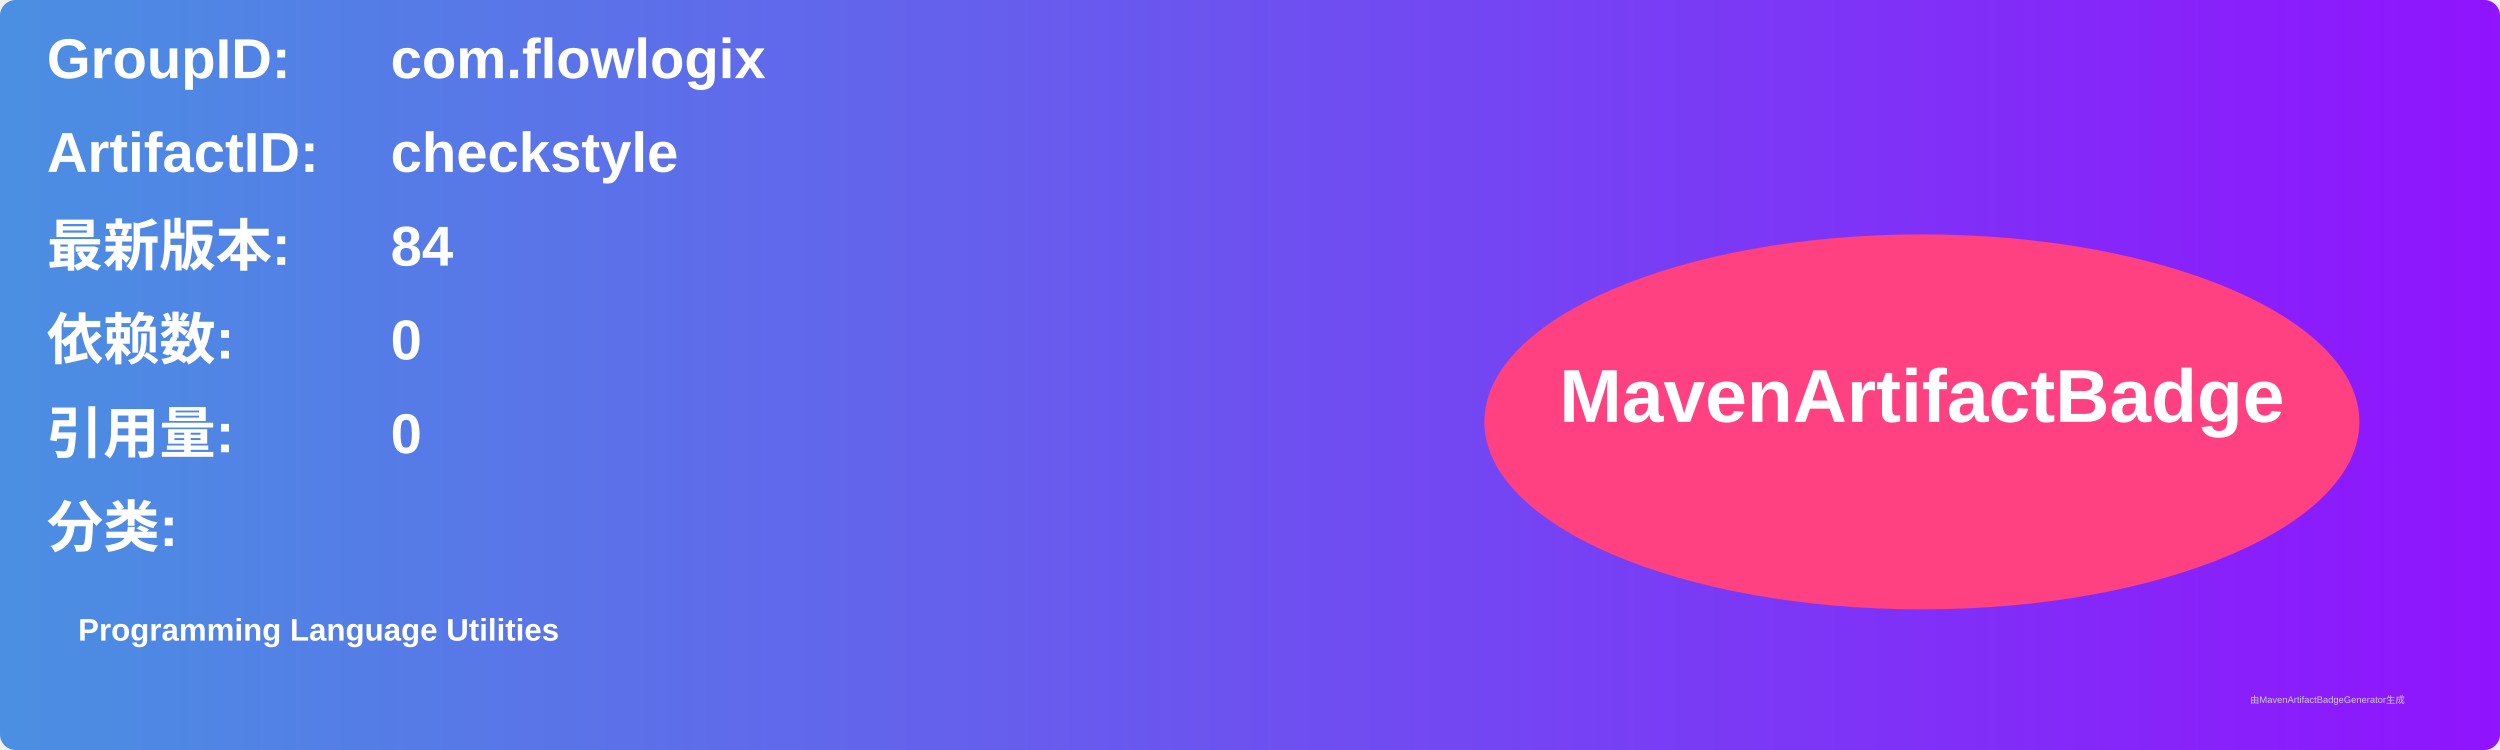
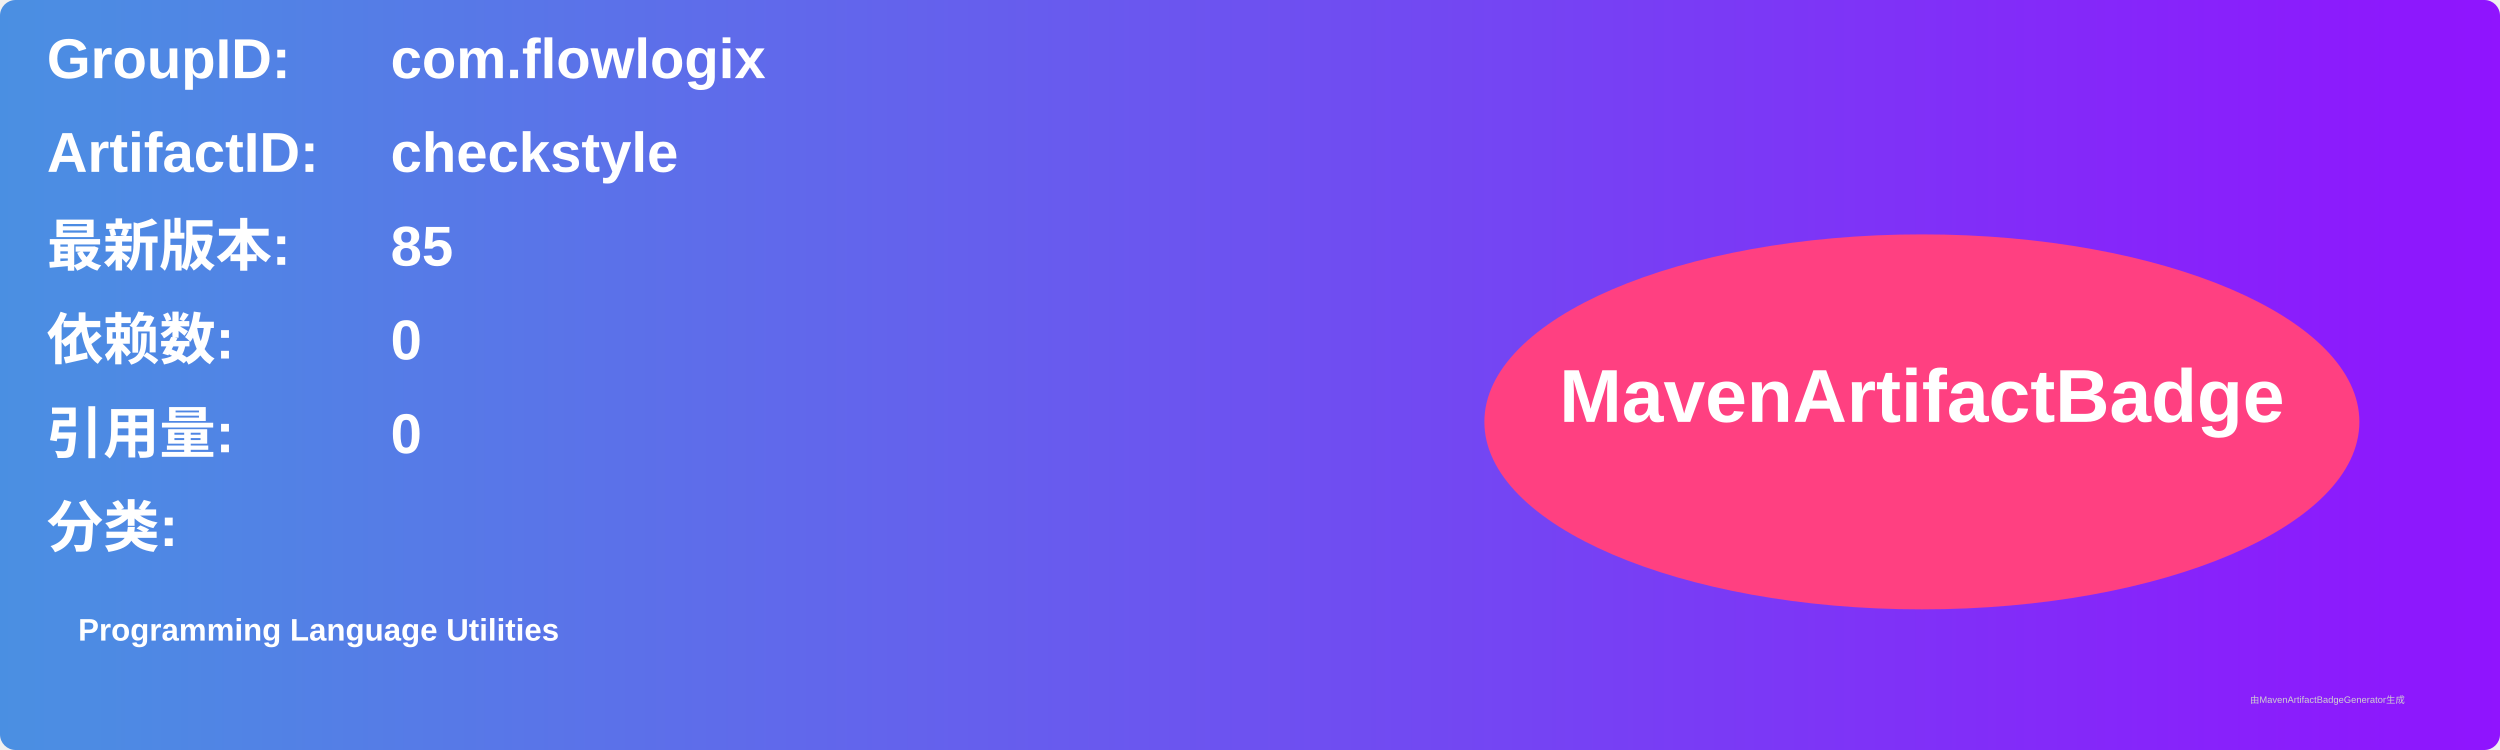
<svg xmlns="http://www.w3.org/2000/svg" width="800" height="240" viewBox="0 0 800 240">
  <linearGradient id="grad" x1="0%" y1="0%" x2="100%" y2="0%">
    <stop offset="0%" stop-color="#4a90e2" />
    <stop offset="100%" stop-color="#9013fe" />
  </linearGradient>
  <rect width="100%" height="100%" rx="5" ry="5" fill="url(#grad)" />
  <g transform="translate(15, 15)">
    <text x="0" y="10" font-family="Arial" font-size="18" fill="white" font-weight="bold" width="260">GroupID:</text>
    <text x="110" y="10" font-family="Arial" font-size="18" fill="white" font-weight="bold" width="460">com.flowlogix</text>
    <text x="0" y="40" font-family="Arial" font-size="18" fill="white" font-weight="bold" width="260">ArtifactID:</text>
    <text x="110" y="40" font-family="Arial" font-size="18" fill="white" font-weight="bold" width="460">checkstyle</text>
    <text x="0" y="70" font-family="Arial" font-size="18" fill="white" font-weight="bold">最新版本:</text>
    <text x="110" y="70" font-family="Arial" font-size="18" fill="white" font-weight="bold">
-       <tspan font-weight="bold">84</tspan>
+       <tspan font-weight="bold">85</tspan>
    </text>
    <text x="0" y="100" font-family="Arial" font-size="18" fill="white" font-weight="bold">依赖数: </text>
    <text x="110" y="100" font-family="Arial" font-size="18" fill="white">
      <tspan font-weight="bold">0</tspan>
    </text>
    <text x="0" y="130" font-family="Arial" font-size="18" fill="white" font-weight="bold">引用量: </text>
    <text x="110" y="130" font-family="Arial" font-size="18" fill="white">
      <tspan font-weight="bold">0</tspan>
    </text>
    <text x="0" y="160" font-family="Arial" font-size="18" fill="white" font-weight="bold">分类:</text>
    <text x="10" y="190" font-family="Arial" font-size="10" fill="white">
      <tspan font-weight="bold">Programming Language Utilities</tspan>
    </text>
    <ellipse cx="600" cy="120" rx="140" ry="60" fill="#ff4081" />
    <text x="600" y="120" text-anchor="middle" font-family="Arial" font-size="24" fill="white" font-weight="bold">MavenArtifactBadge</text>
  </g>
  <text x="720" y="225" font-family="Arial" font-size="3" fill="#d0d0d0">由MavenArtifactBadgeGenerator生成</text>
</svg>
